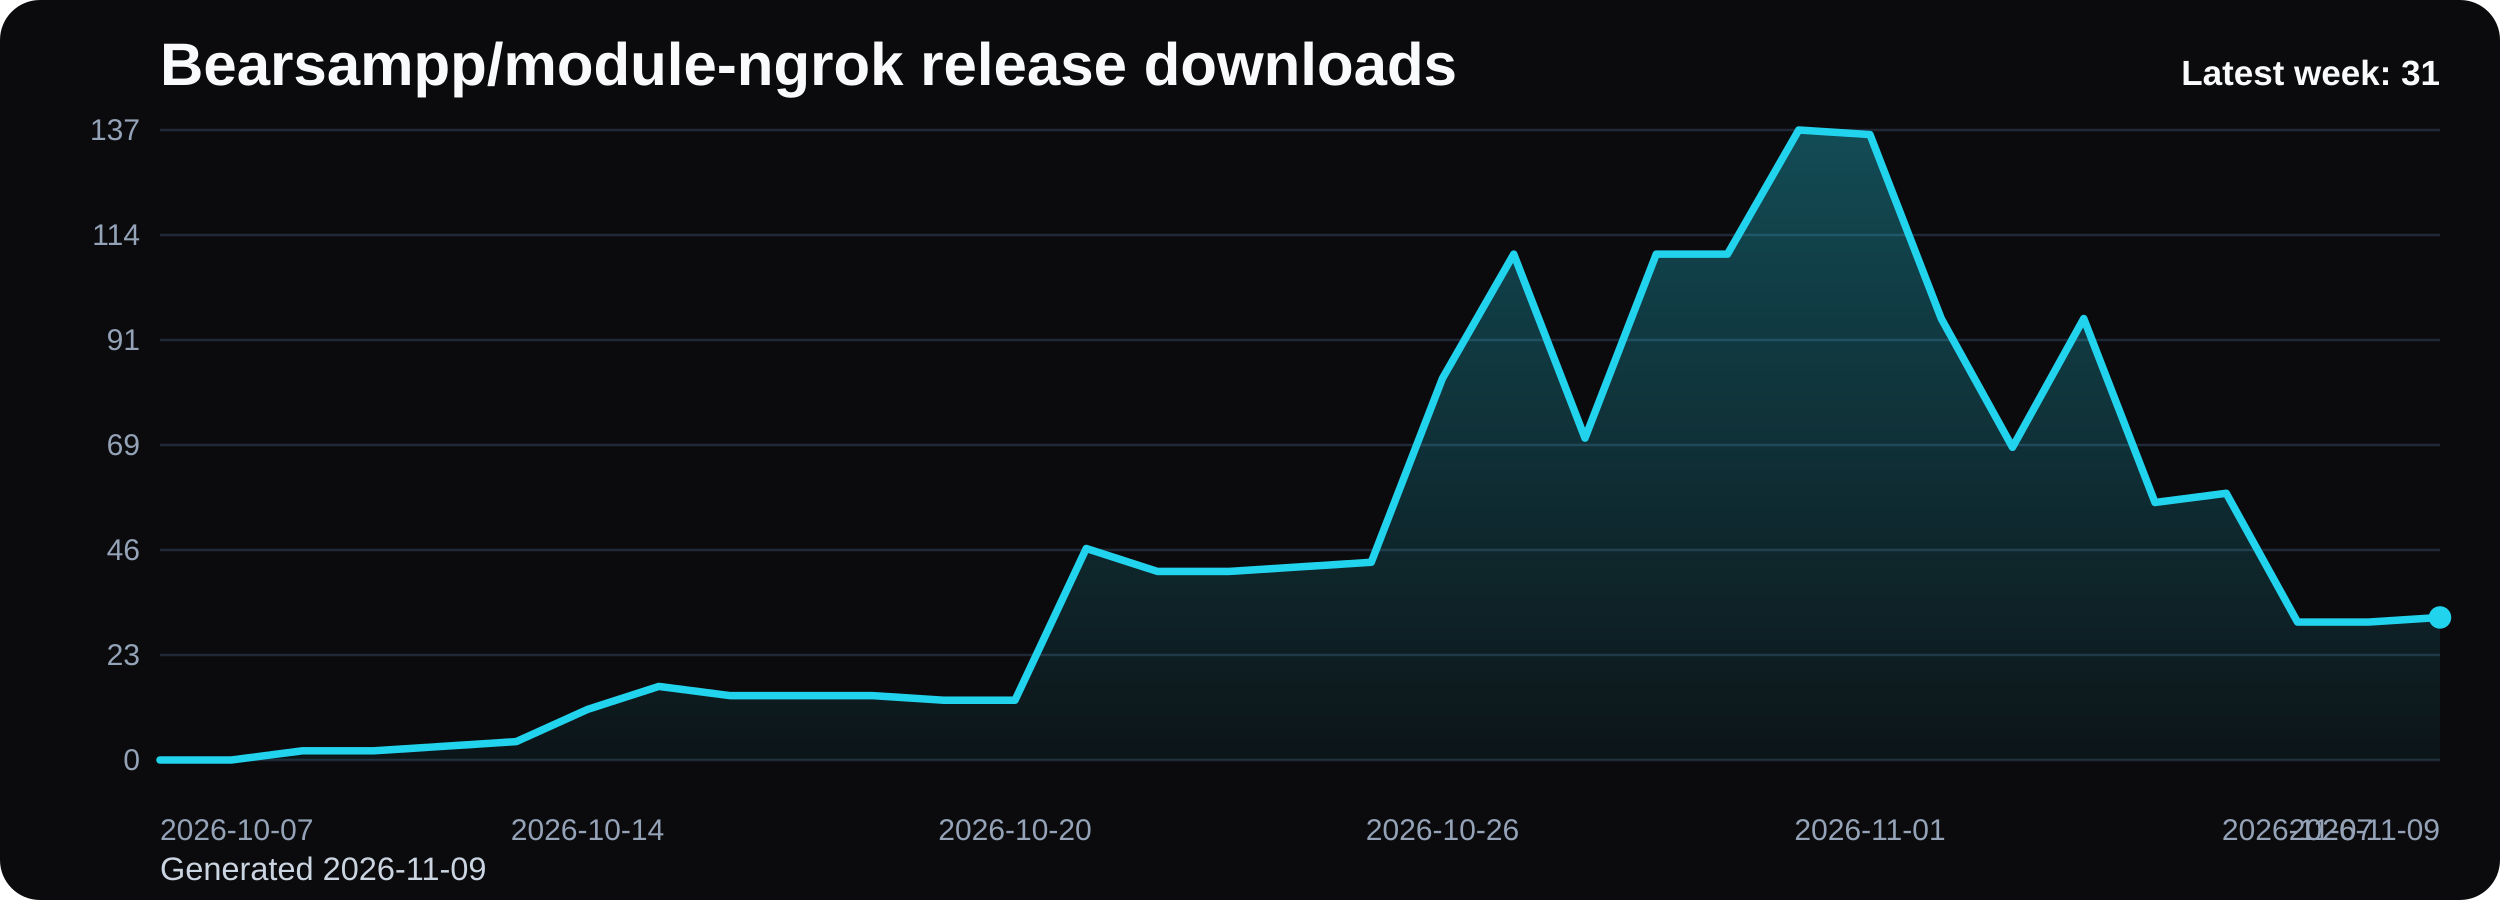
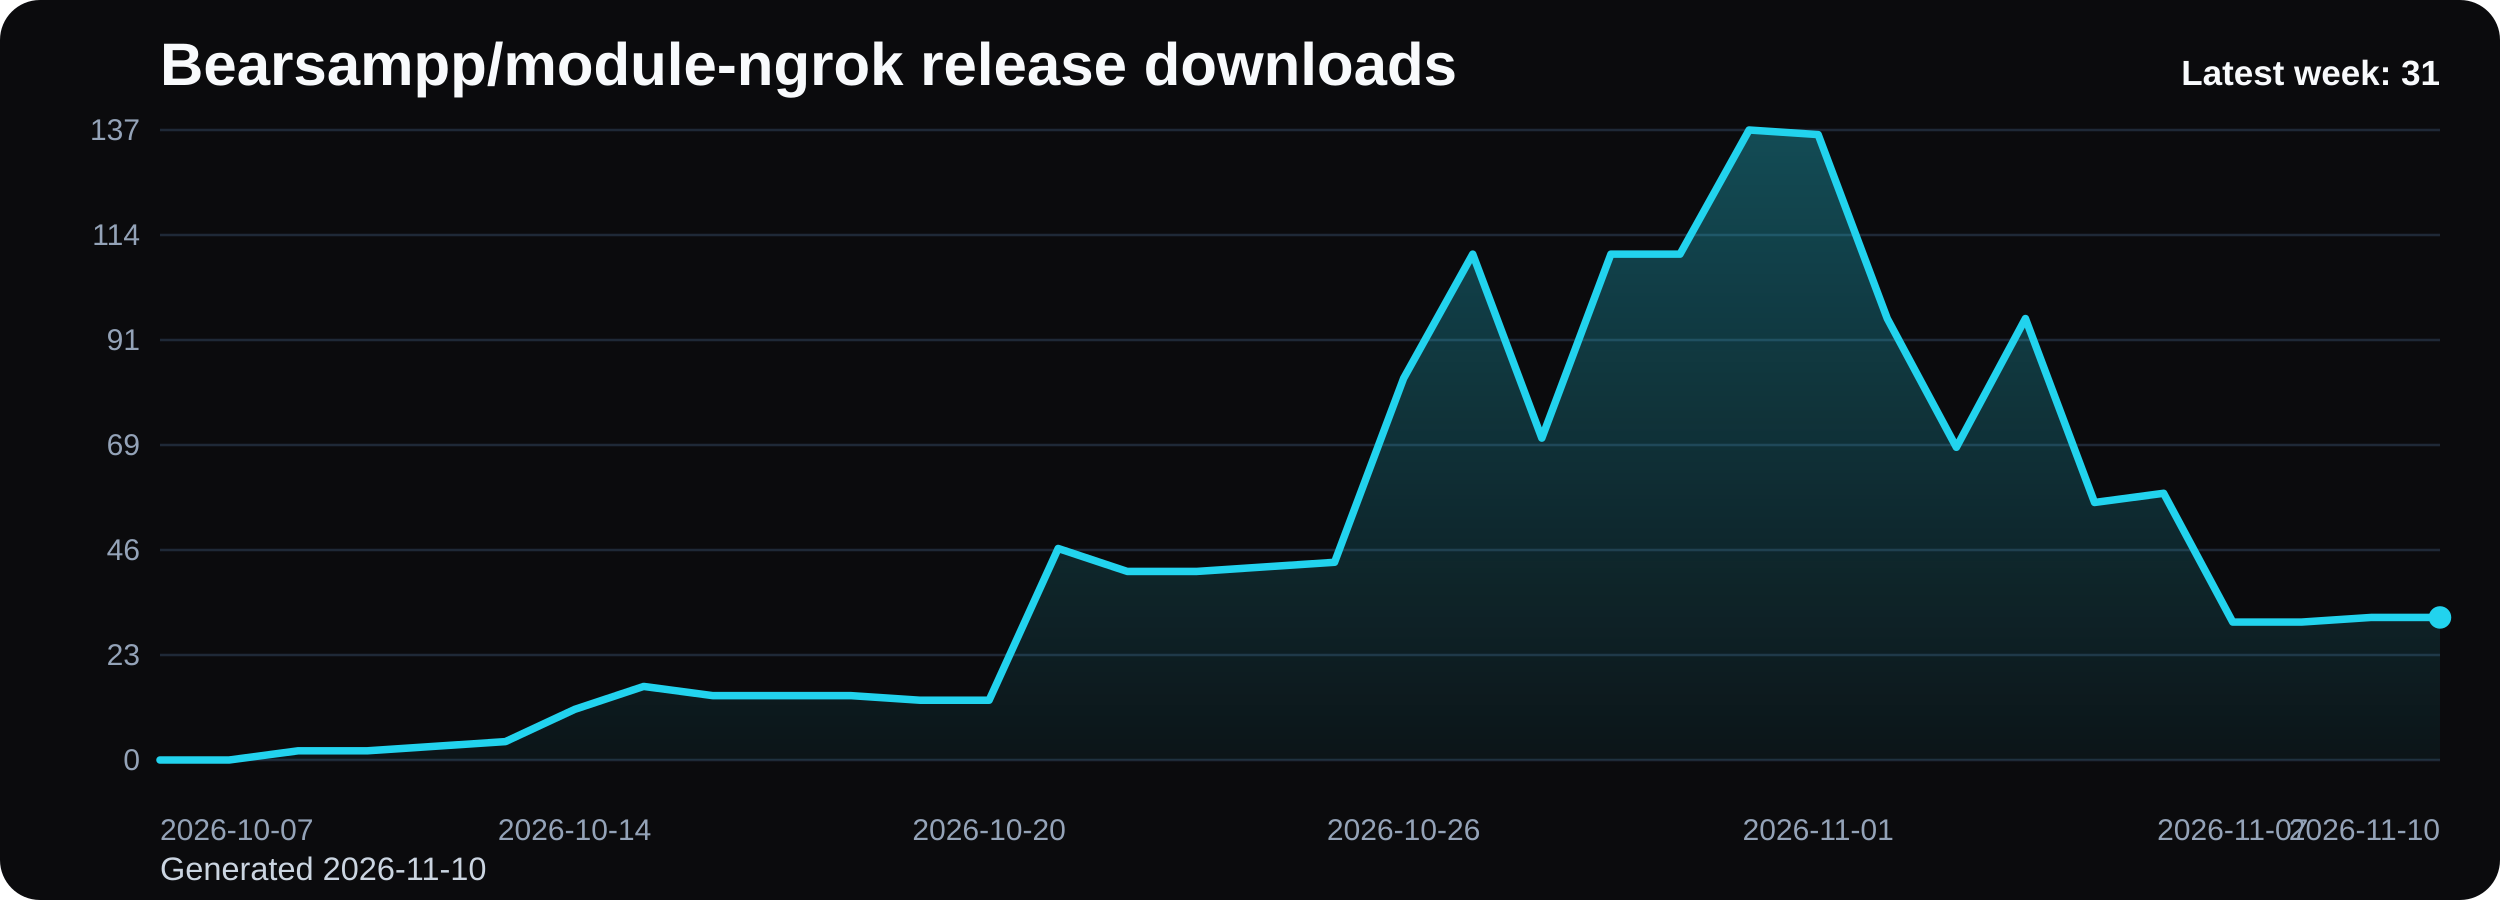
<svg xmlns="http://www.w3.org/2000/svg" viewBox="0 0 1000 360" role="img" aria-label="Bearsampp/module-ngrok release downloads chart">
  <defs>
    <linearGradient id="fill-weekly-black" x1="0" y1="0" x2="0" y2="1">
      <stop offset="0%" stop-color="#22d3ee" stop-opacity="0.32" />
      <stop offset="100%" stop-color="#22d3ee" stop-opacity="0.05" />
    </linearGradient>
    <style>
      .bg { fill: #0b0b0d; }
      .title { font: 700 24px Arial, sans-serif; fill: #f8fafc; }
      .sub { font: 400 13px Arial, sans-serif; fill: #cbd5e1; }
      .grid { stroke: #1f2937; stroke-width: 1; }
      .axis { font: 400 12px Arial, sans-serif; fill: #94a3b8; }
      .line { fill: none; stroke: #22d3ee; stroke-width: 3; stroke-linecap: round; stroke-linejoin: round; }
      .dot { fill: #22d3ee; }
      .value { font: 600 11px Arial, sans-serif; fill: #cbd5e1; }
      .latest { font: 700 14px Arial, sans-serif; fill: #f8fafc; }
    </style>
  </defs>
  <rect class="bg" x="0" y="0" width="1000" height="360" rx="16" />
  <text class="title" x="64" y="34">Bearsampp/module-ngrok release downloads</text>
-   <text class="sub" x="64" y="352">Generated 2026-11-09</text>
+   <text class="sub" x="64" y="352">Generated 2026-11-10</text>
  <line x1="64" y1="52.00" x2="976" y2="52.00" class="grid" />
  <text x="56" y="56.00" text-anchor="end" class="axis">137</text>
  <line x1="64" y1="94.00" x2="976" y2="94.00" class="grid" />
  <text x="56" y="98.00" text-anchor="end" class="axis">114</text>
  <line x1="64" y1="136.00" x2="976" y2="136.00" class="grid" />
  <text x="56" y="140.00" text-anchor="end" class="axis">91</text>
  <line x1="64" y1="178.00" x2="976" y2="178.00" class="grid" />
  <text x="56" y="182.00" text-anchor="end" class="axis">69</text>
  <line x1="64" y1="220.00" x2="976" y2="220.00" class="grid" />
  <text x="56" y="224.00" text-anchor="end" class="axis">46</text>
  <line x1="64" y1="262.00" x2="976" y2="262.00" class="grid" />
  <text x="56" y="266.00" text-anchor="end" class="axis">23</text>
  <line x1="64" y1="304.00" x2="976" y2="304.00" class="grid" />
  <text x="56" y="308.00" text-anchor="end" class="axis">0</text>
-   <path d="M 64.00 304 L 64.00 304.00 L 92.50 304.00 L 121.00 300.32 L 149.50 300.32 L 178.00 298.48 L 206.50 296.64 L 235.00 283.77 L 263.50 274.57 L 292.00 278.25 L 320.50 278.25 L 349.00 278.25 L 377.50 280.09 L 406.00 280.09 L 434.50 219.39 L 463.00 228.58 L 491.50 228.58 L 520.00 226.74 L 548.50 224.91 L 577.00 151.33 L 605.50 101.66 L 634.00 175.24 L 662.50 101.66 L 691.00 101.66 L 719.50 52.00 L 748.00 53.84 L 776.50 127.42 L 805.00 178.92 L 833.50 127.42 L 862.00 200.99 L 890.50 197.31 L 919.00 248.82 L 947.50 248.82 L 976.00 246.98 L 976.00 304 Z" fill="url(#fill-weekly-black)" />
-   <polyline class="line" points="64.00,304.00 92.50,304.00 121.00,300.32 149.50,300.32 178.00,298.48 206.50,296.64 235.00,283.77 263.50,274.57 292.00,278.25 320.50,278.25 349.00,278.25 377.50,280.09 406.00,280.09 434.50,219.39 463.00,228.58 491.50,228.58 520.00,226.74 548.50,224.91 577.00,151.33 605.50,101.66 634.00,175.24 662.50,101.66 691.00,101.66 719.50,52.00 748.00,53.84 776.50,127.42 805.00,178.92 833.50,127.42 862.00,200.99 890.50,197.31 919.00,248.82 947.50,248.82 976.00,246.98" />
+   <path d="M 64.00 304 L 64.00 304.00 L 91.64 304.00 L 119.27 300.32 L 146.91 300.32 L 174.55 298.48 L 202.18 296.64 L 229.82 283.77 L 257.45 274.57 L 285.09 278.25 L 312.73 278.25 L 340.36 278.25 L 368.00 280.09 L 395.64 280.09 L 423.27 219.39 L 450.91 228.58 L 478.55 228.58 L 506.18 226.74 L 533.82 224.91 L 561.45 151.33 L 589.09 101.66 L 616.73 175.24 L 644.36 101.66 L 672.00 101.66 L 699.64 52.00 L 727.27 53.84 L 754.91 127.42 L 782.55 178.92 L 810.18 127.42 L 837.82 200.99 L 865.45 197.31 L 893.09 248.82 L 920.73 248.82 L 948.36 246.98 L 976.00 246.98 L 976.00 304 Z" fill="url(#fill-weekly-black)" />
+   <polyline class="line" points="64.00,304.00 91.64,304.00 119.27,300.32 146.91,300.32 174.55,298.48 202.18,296.64 229.82,283.77 257.45,274.57 285.09,278.25 312.73,278.25 340.36,278.25 368.00,280.09 395.64,280.09 423.27,219.39 450.91,228.58 478.55,228.58 506.18,226.74 533.82,224.91 561.45,151.33 589.09,101.66 616.73,175.24 644.36,101.66 672.00,101.66 699.64,52.00 727.27,53.84 754.91,127.42 782.55,178.92 810.18,127.42 837.82,200.99 865.45,197.31 893.09,248.82 920.73,248.82 948.36,246.98 976.00,246.98" />
  <circle class="dot" cx="976.00" cy="246.98" r="4.5" />
  <text class="axis" x="64.00" y="336" text-anchor="start">2026-10-07</text>
-   <text class="axis" x="235.00" y="336" text-anchor="middle">2026-10-14</text>
-   <text class="axis" x="406.00" y="336" text-anchor="middle">2026-10-20</text>
-   <text class="axis" x="577.00" y="336" text-anchor="middle">2026-10-26</text>
-   <text class="axis" x="748.00" y="336" text-anchor="middle">2026-11-01</text>
-   <text class="axis" x="919.00" y="336" text-anchor="middle">2026-11-07</text>
-   <text class="axis" x="976.00" y="336" text-anchor="end">2026-11-09</text>
+   <text class="axis" x="229.82" y="336" text-anchor="middle">2026-10-14</text>
+   <text class="axis" x="395.64" y="336" text-anchor="middle">2026-10-20</text>
+   <text class="axis" x="561.45" y="336" text-anchor="middle">2026-10-26</text>
+   <text class="axis" x="727.27" y="336" text-anchor="middle">2026-11-01</text>
+   <text class="axis" x="893.09" y="336" text-anchor="middle">2026-11-07</text>
+   <text class="axis" x="976.00" y="336" text-anchor="end">2026-11-10</text>
  <text class="latest" x="976" y="34" text-anchor="end">Latest week: 31</text>
</svg>
